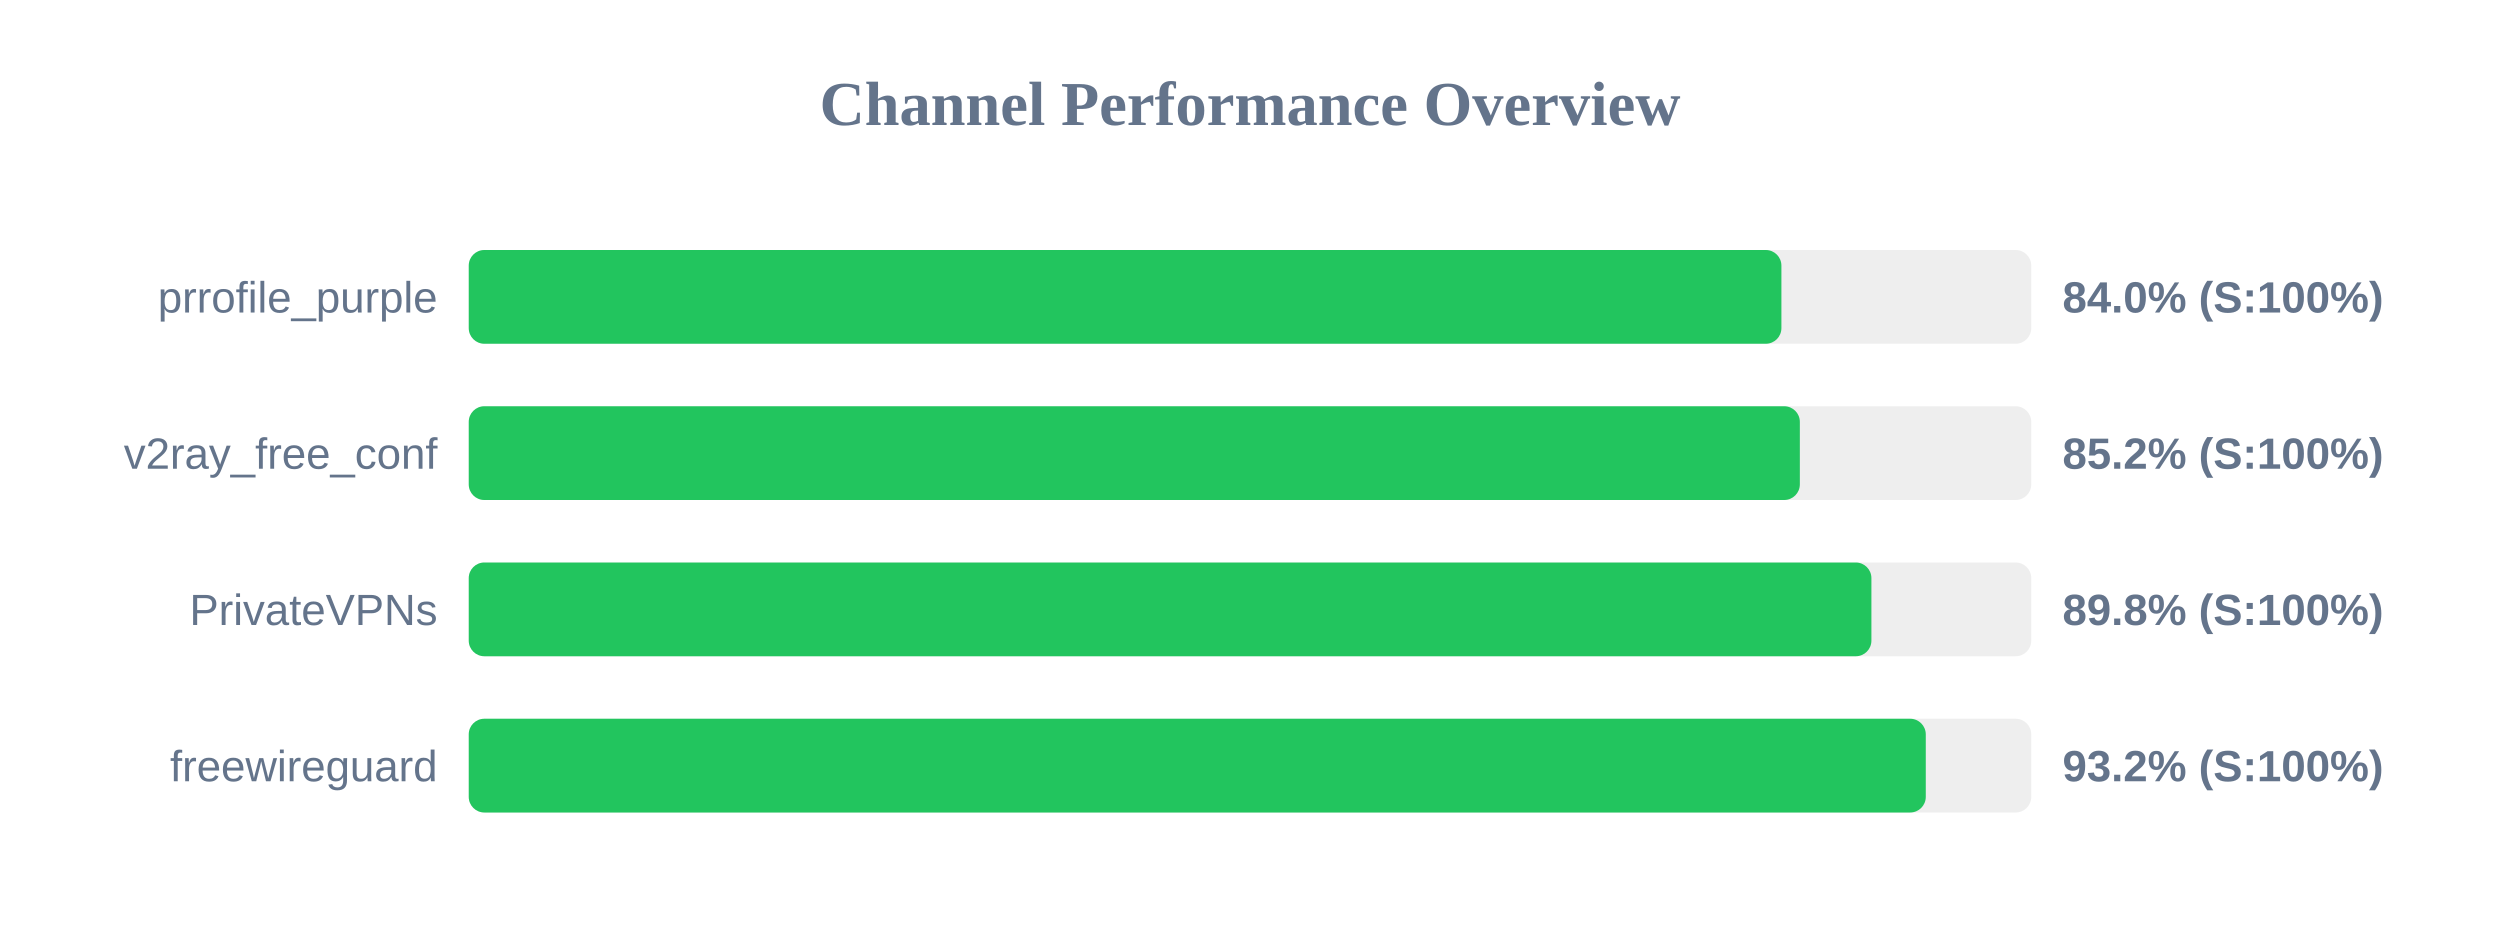
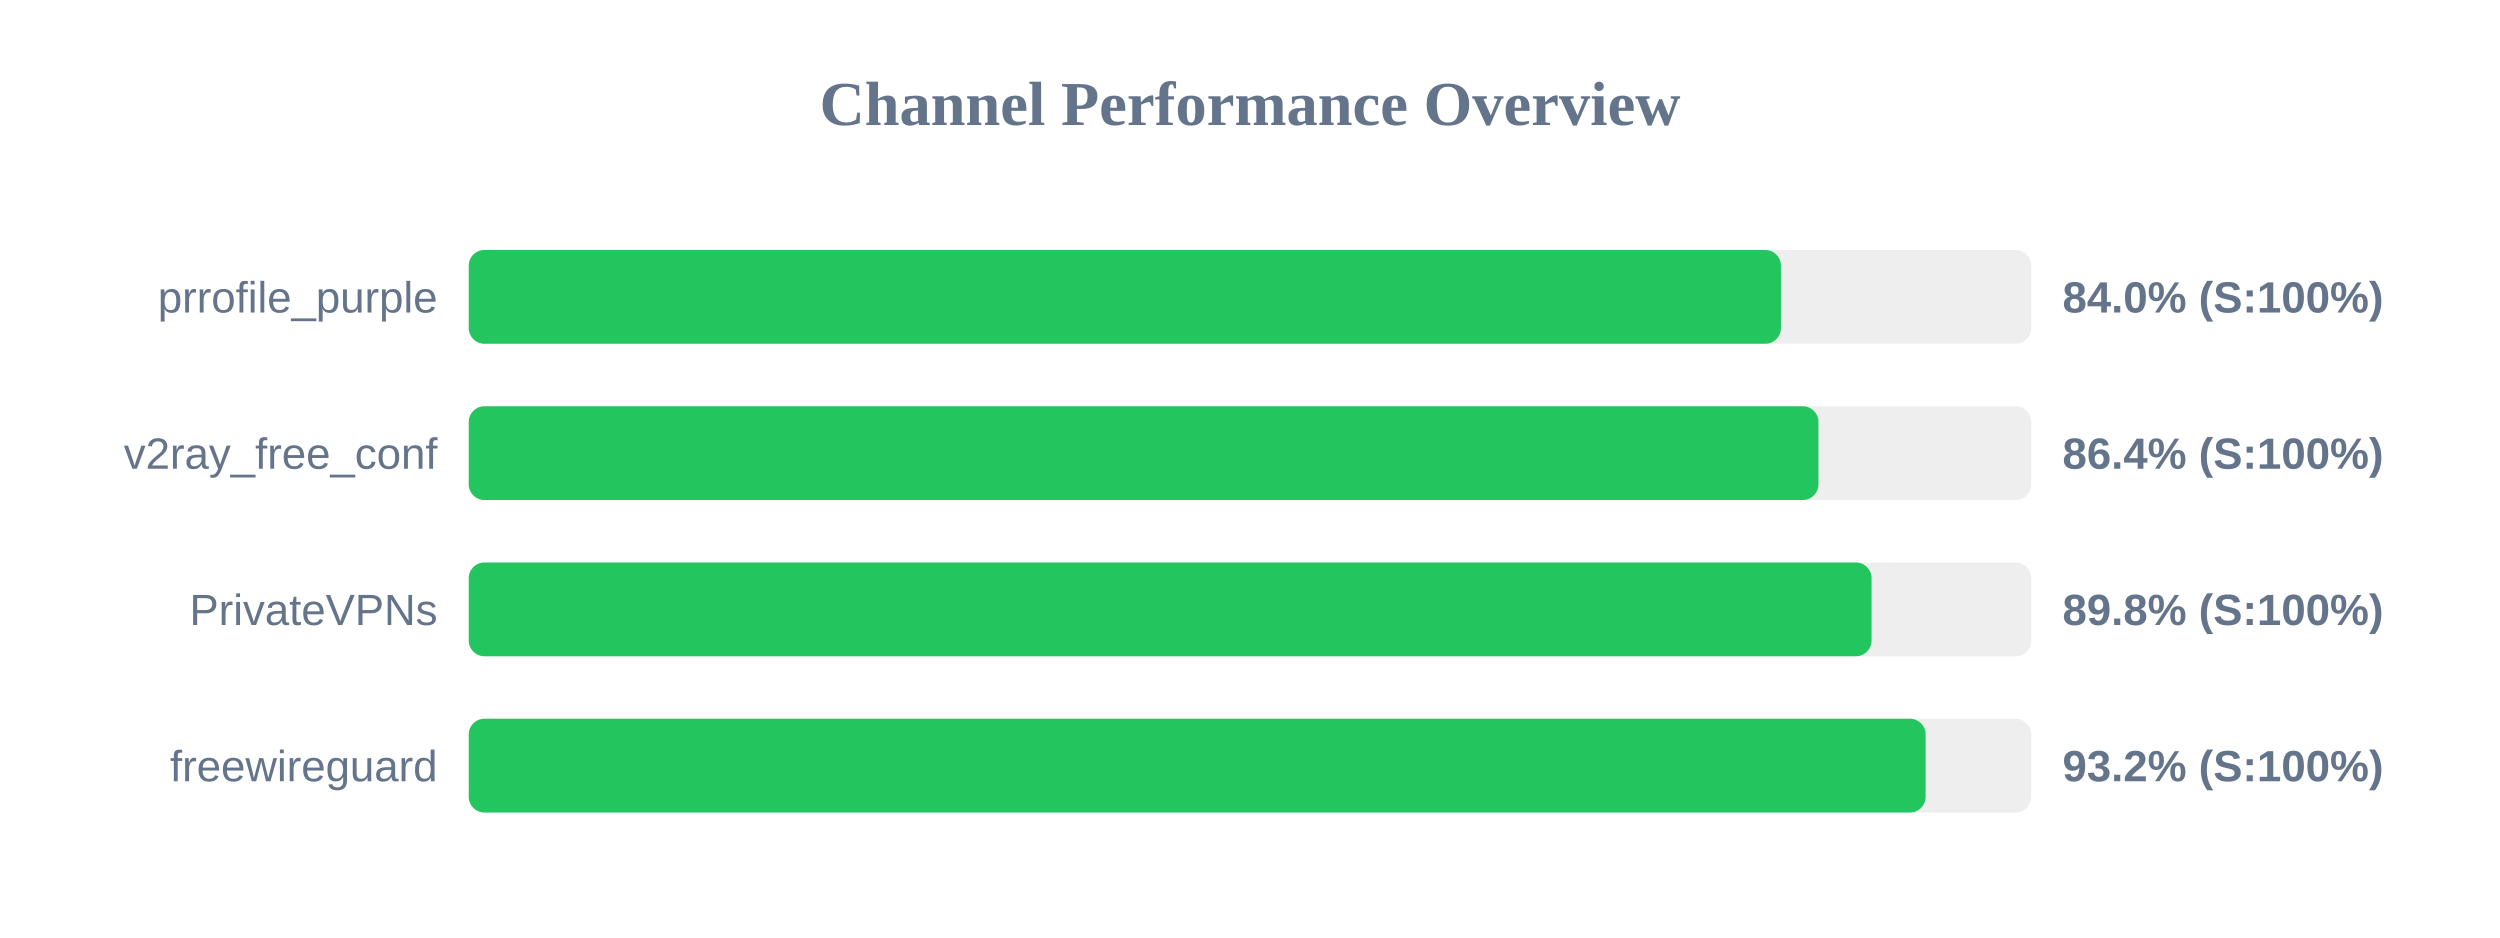
<svg xmlns="http://www.w3.org/2000/svg" width="800" height="300" version="1.1">
  <style>
        .row { font: 14px Arial; fill: #64748b; }
        .score { font: bold 14px Arial; fill: #64748b; }
    </style>
  <text x="400" y="40" text-anchor="middle" font-size="20px" font-weight="bold" fill="#64748b">Channel Performance Overview</text>
  <rect x="150" y="80" width="500" height="30" fill="#eee" rx="5" />
-   <rect x="150" y="80" width="420.05" height="30" fill="#22c55e" rx="5" />
+   <rect x="150" y="80" width="419.9" height="30" fill="#22c55e" rx="5" />
  <text x="140" y="100" text-anchor="end" class="row">prrofile_purple</text>
  <text x="660" y="100" text-anchor="start" class="score">84.0% (S:100%)</text>
  <rect x="150" y="130" width="500" height="30" fill="#eee" rx="5" />
-   <rect x="150" y="130" width="425.95" height="30" fill="#22c55e" rx="5" />
+   <rect x="150" y="130" width="431.9" height="30" fill="#22c55e" rx="5" />
  <text x="140" y="150" text-anchor="end" class="row">v2ray_free_conf</text>
-   <text x="660" y="150" text-anchor="start" class="score">85.2% (S:100%)</text>
+   <text x="660" y="150" text-anchor="start" class="score">86.4% (S:100%)</text>
  <rect x="150" y="180" width="500" height="30" fill="#eee" rx="5" />
-   <rect x="150" y="180" width="448.85" height="30" fill="#22c55e" rx="5" />
+   <rect x="150" y="180" width="448.9" height="30" fill="#22c55e" rx="5" />
  <text x="140" y="200" text-anchor="end" class="row">PrivateVPNs</text>
  <text x="660" y="200" text-anchor="start" class="score">89.8% (S:100%)</text>
  <rect x="150" y="230" width="500" height="30" fill="#eee" rx="5" />
-   <rect x="150" y="230" width="466.25" height="30" fill="#22c55e" rx="5" />
+   <rect x="150" y="230" width="466.2" height="30" fill="#22c55e" rx="5" />
  <text x="140" y="250" text-anchor="end" class="row">freewireguard</text>
  <text x="660" y="250" text-anchor="start" class="score">93.2% (S:100%)</text>
</svg>
